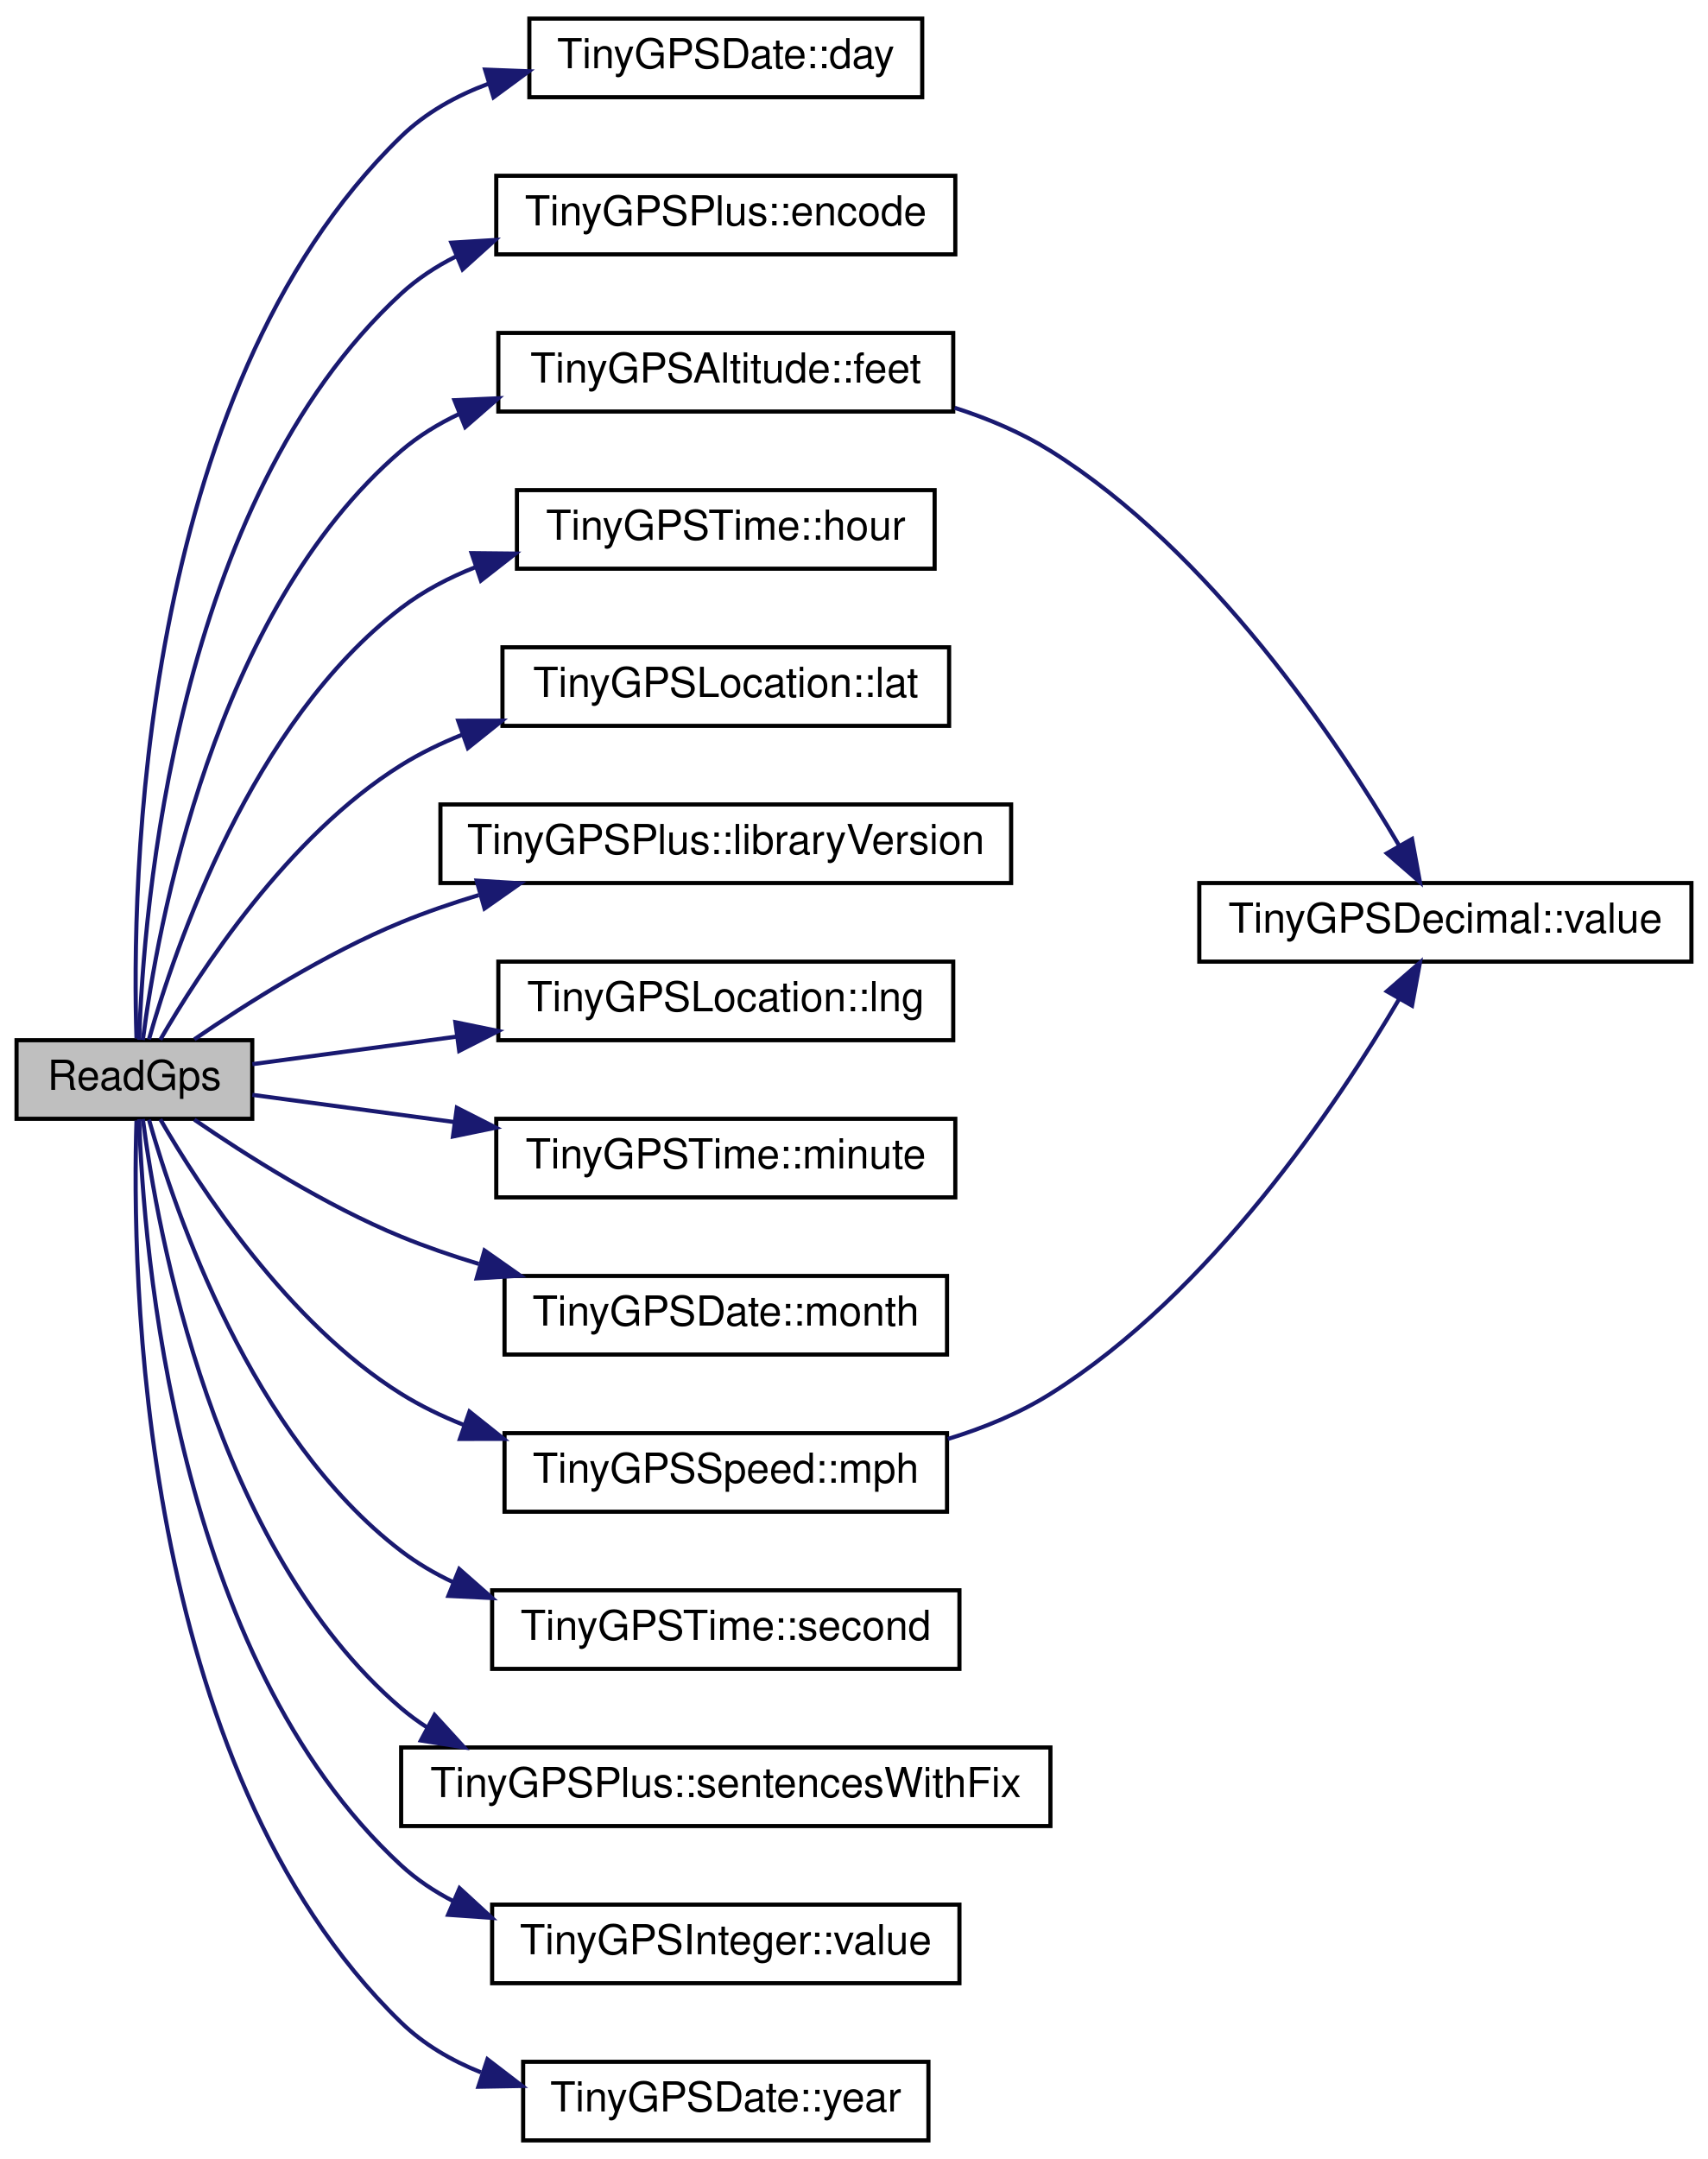
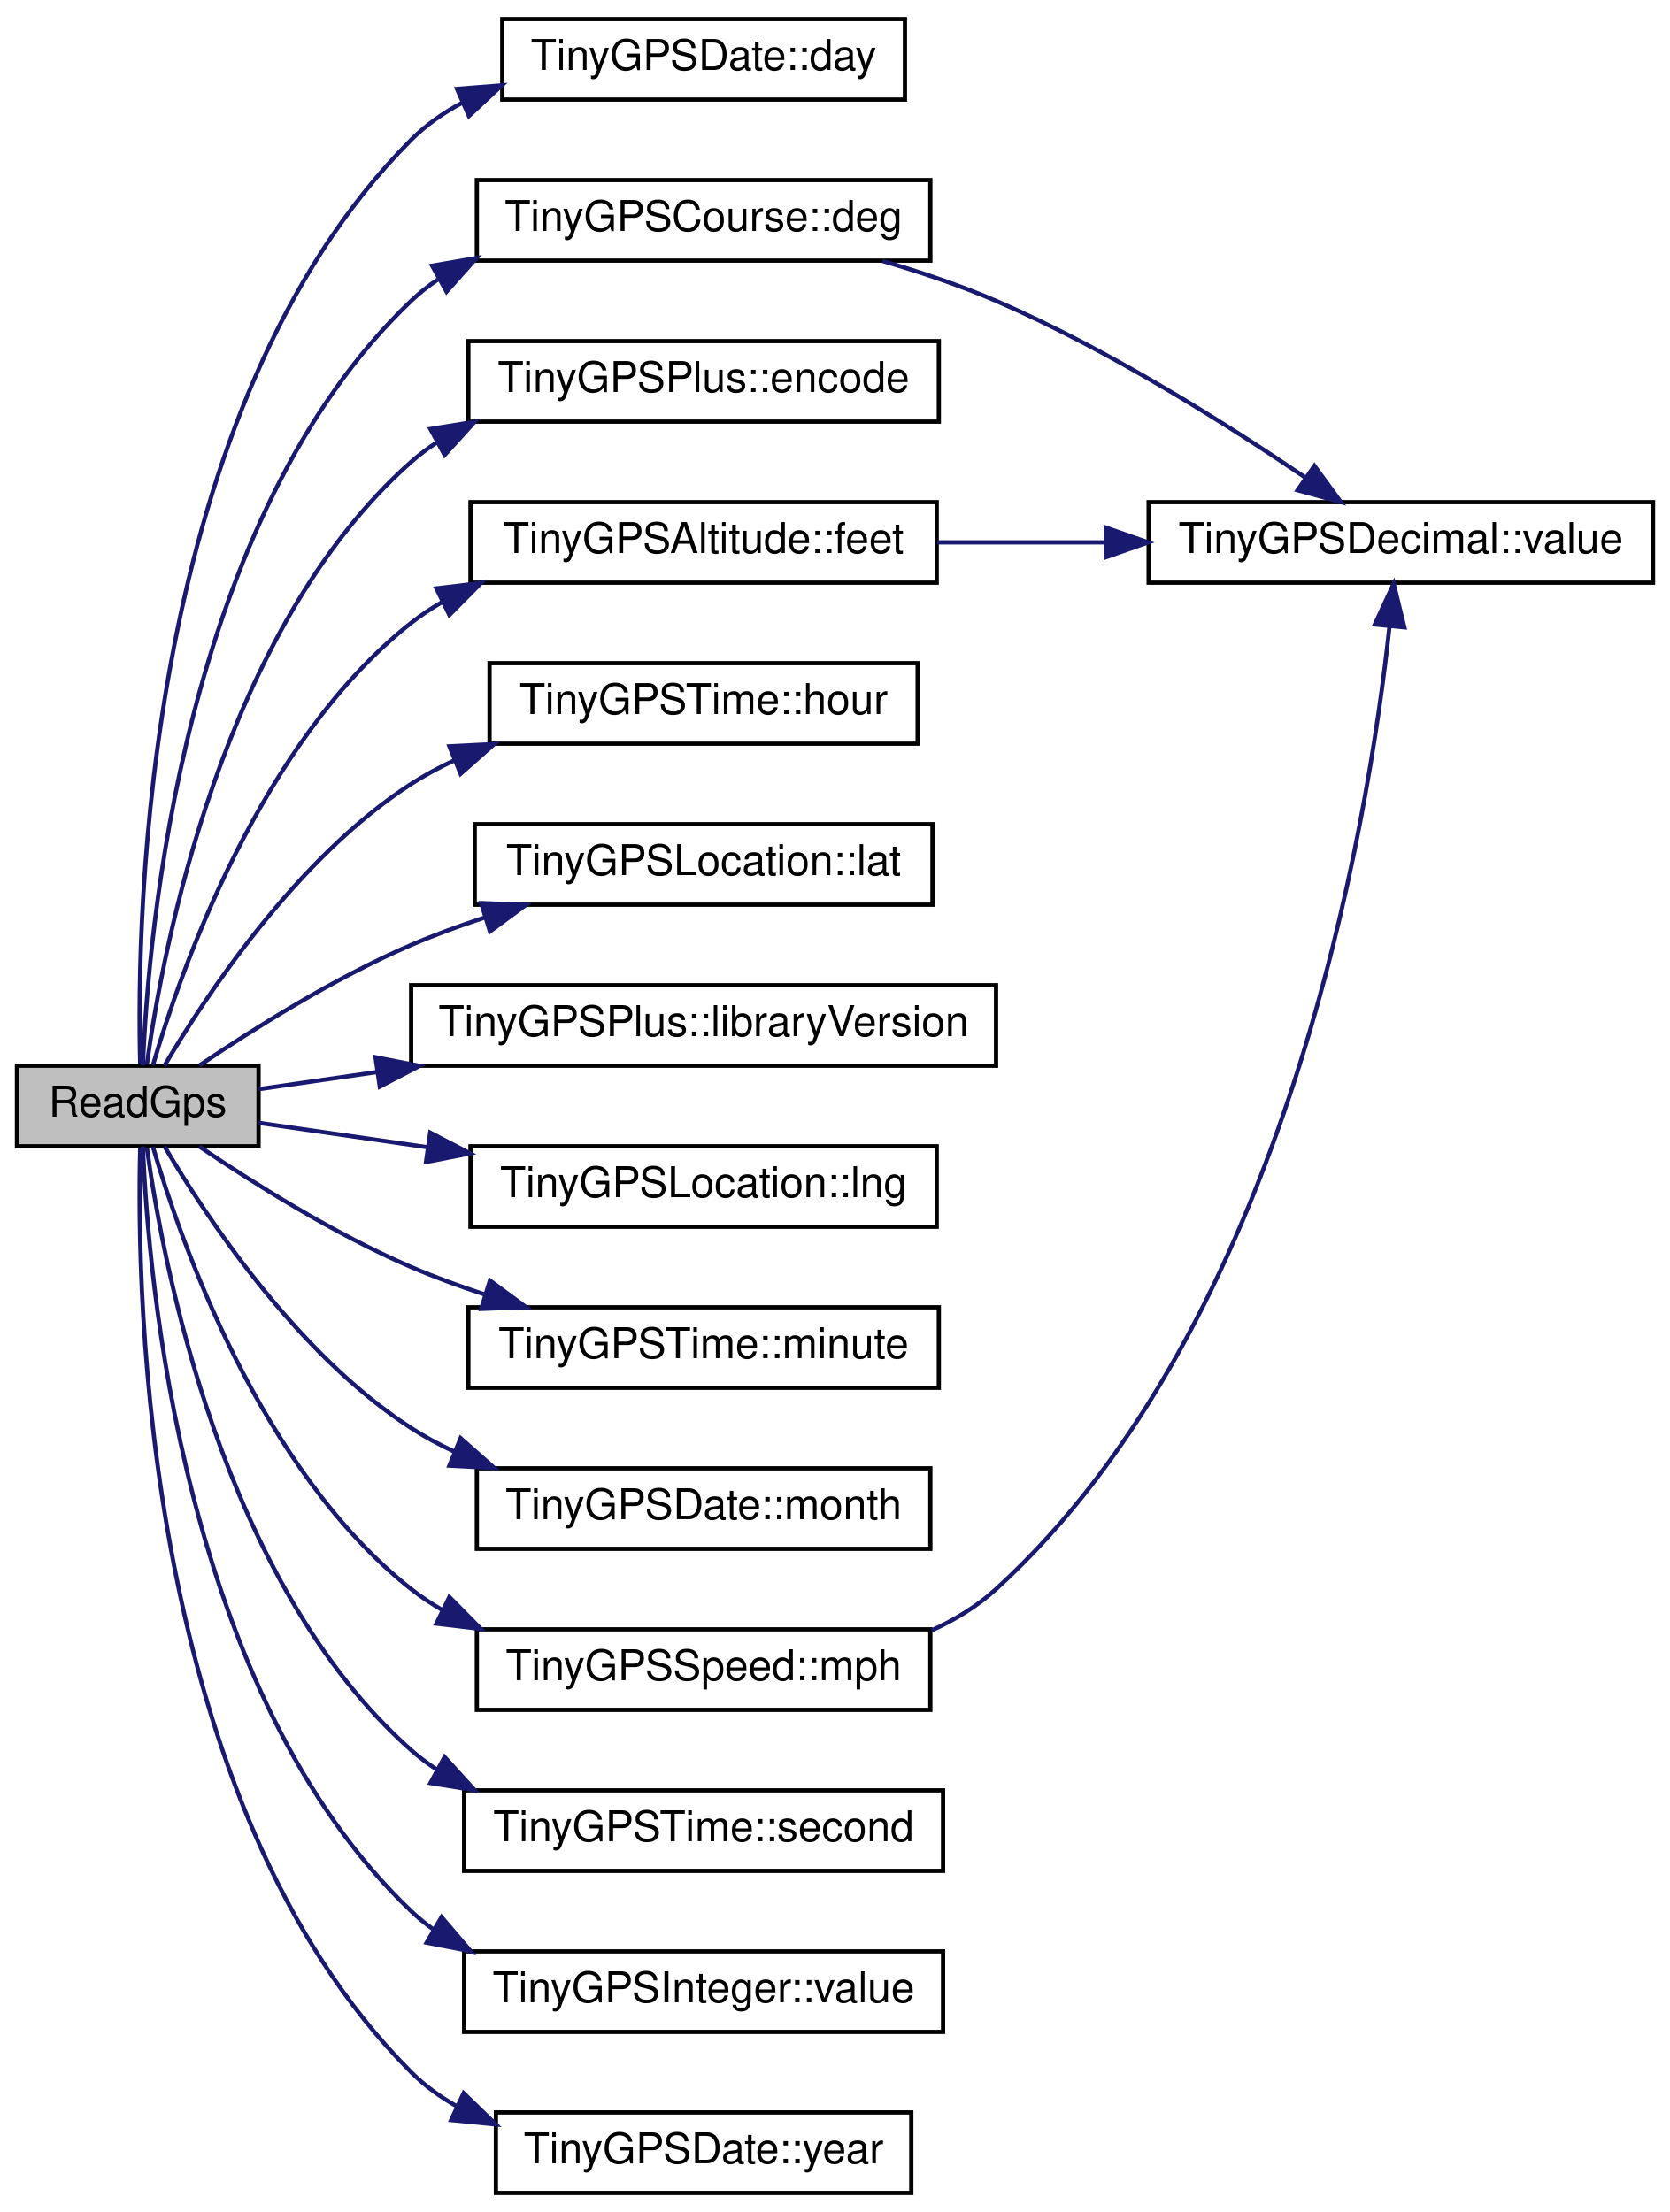
- <svg xmlns="http://www.w3.org/2000/svg" xmlns:xlink="http://www.w3.org/1999/xlink" width="413pt" height="522pt" viewBox="0.00 0.00 413.00 522.00">
+ <svg xmlns="http://www.w3.org/2000/svg" xmlns:xlink="http://www.w3.org/1999/xlink" width="394pt" height="522pt" viewBox="0.00 0.00 394.00 522.00">
  <g id="graph0" class="graph" transform="scale(1 1) rotate(0) translate(4 518)">
-     <polygon fill="white" stroke="transparent" points="-4,4 -4,-518 409,-518 409,4 -4,4" />
+     <polygon fill="white" stroke="transparent" points="-4,4 -4,-518 390,-518 390,4 -4,4" />
    <g id="node1" class="node">
      <g id="a_node1">
        <a xlink:title=" ">
          <polygon fill="#bfbfbf" stroke="black" points="0,-247.5 0,-266.5 57,-266.5 57,-247.5 0,-247.5" />
          <text text-anchor="middle" x="28.5" y="-254.5" font-family="Helvetica,sans-Serif" font-size="10.00">ReadGps</text>
        </a>
      </g>
    </g>
    <g id="node2" class="node">
      <g id="a_node2">
        <a xlink:href="struct_tiny_g_p_s_date.html#ae8cc5f80c49e328f792d168a44062000" target="_top" xlink:title=" ">
-           <polygon fill="white" stroke="black" points="124,-494.5 124,-513.5 219,-513.5 219,-494.5 124,-494.5" />
-           <text text-anchor="middle" x="171.5" y="-501.5" font-family="Helvetica,sans-Serif" font-size="10.00">TinyGPSDate::day</text>
+           <polygon fill="white" stroke="black" points="114.5,-494.5 114.5,-513.5 209.5,-513.5 209.5,-494.5 114.5,-494.5" />
+           <text text-anchor="middle" x="162" y="-501.5" font-family="Helvetica,sans-Serif" font-size="10.00">TinyGPSDate::day</text>
        </a>
      </g>
    </g>
    <g id="edge1" class="edge">
-       <path fill="none" stroke="midnightblue" d="M29.01,-266.94C27.87,-302.27 28.97,-422.94 93,-485 98.94,-490.76 106.33,-494.86 114.16,-497.77" />
-       <polygon fill="midnightblue" stroke="midnightblue" points="113.29,-501.17 123.87,-500.76 115.34,-494.48 113.29,-501.17" />
+       <path fill="none" stroke="midnightblue" d="M29.08,-266.87C28.17,-301.96 29.98,-421.92 93,-485 96.5,-488.5 100.58,-491.37 104.99,-493.72" />
+       <polygon fill="midnightblue" stroke="midnightblue" points="103.81,-497.03 114.38,-497.85 106.63,-490.62 103.81,-497.03" />
    </g>
    <g id="node3" class="node">
      <g id="a_node3">
+         <a xlink:href="struct_tiny_g_p_s_course.html#a76dc8ae6c2fe5ead9b44c8d53a3272ca" target="_top" xlink:title=" ">
+           <polygon fill="white" stroke="black" points="108.5,-456.5 108.5,-475.5 215.5,-475.5 215.5,-456.5 108.5,-456.5" />
+           <text text-anchor="middle" x="162" y="-463.5" font-family="Helvetica,sans-Serif" font-size="10.00">TinyGPSCourse::deg</text>
+         </a>
+       </g>
+     </g>
+     <g id="edge2" class="edge">
+       <path fill="none" stroke="midnightblue" d="M29.71,-266.52C30.93,-297.4 39.07,-395.71 93,-447 94.94,-448.85 97.05,-450.52 99.28,-452.03" />
+       <polygon fill="midnightblue" stroke="midnightblue" points="97.95,-455.3 108.4,-457.1 101.36,-449.18 97.95,-455.3" />
+     </g>
+     <g id="node5" class="node">
+       <g id="a_node5">
        <a xlink:href="class_tiny_g_p_s_plus.html#ad7b78320b7e4967df17c6a27008a5154" target="_top" xlink:title=" ">
-           <polygon fill="white" stroke="black" points="116,-456.5 116,-475.5 227,-475.5 227,-456.5 116,-456.5" />
-           <text text-anchor="middle" x="171.5" y="-463.5" font-family="Helvetica,sans-Serif" font-size="10.00">TinyGPSPlus::encode</text>
-         </a>
-       </g>
-     </g>
-     <g id="edge2" class="edge">
-       <path fill="none" stroke="midnightblue" d="M29.65,-266.59C30.66,-297.68 38.26,-396.58 93,-447 96.91,-450.6 101.39,-453.55 106.19,-455.96" />
-       <polygon fill="midnightblue" stroke="midnightblue" points="105.14,-459.32 115.72,-459.97 107.85,-452.87 105.14,-459.32" />
-     </g>
-     <g id="node4" class="node">
-       <g id="a_node4">
-         <a xlink:href="struct_tiny_g_p_s_altitude.html#ac782babc0c485d47e6f57384e88b8cc8" target="_top" xlink:title=" ">
-           <polygon fill="white" stroke="black" points="116.5,-418.5 116.5,-437.5 226.5,-437.5 226.5,-418.5 116.5,-418.5" />
-           <text text-anchor="middle" x="171.5" y="-425.5" font-family="Helvetica,sans-Serif" font-size="10.00">TinyGPSAltitude::feet</text>
-         </a>
-       </g>
-     </g>
-     <g id="edge3" class="edge">
-       <path fill="none" stroke="midnightblue" d="M30.54,-266.56C34,-293.42 47.58,-370.14 93,-409 97.21,-412.6 102,-415.54 107.08,-417.94" />
-       <polygon fill="midnightblue" stroke="midnightblue" points="105.89,-421.24 116.48,-421.7 108.49,-414.74 105.89,-421.24" />
+           <polygon fill="white" stroke="black" points="106.5,-418.5 106.5,-437.5 217.5,-437.5 217.5,-418.5 106.5,-418.5" />
+           <text text-anchor="middle" x="162" y="-425.5" font-family="Helvetica,sans-Serif" font-size="10.00">TinyGPSPlus::encode</text>
+         </a>
+       </g>
+     </g>
+     <g id="edge4" class="edge">
+       <path fill="none" stroke="midnightblue" d="M30.66,-266.87C34.36,-293.88 48.43,-369.61 93,-409 94.93,-410.7 97,-412.26 99.17,-413.67" />
+       <polygon fill="midnightblue" stroke="midnightblue" points="97.55,-416.77 108.01,-418.47 100.89,-410.62 97.55,-416.77" />
    </g>
    <g id="node6" class="node">
      <g id="a_node6">
-         <a xlink:href="struct_tiny_g_p_s_time.html#a37fdb629b6ed0e31134214c7d07df2b1" target="_top" xlink:title=" ">
-           <polygon fill="white" stroke="black" points="121,-380.5 121,-399.5 222,-399.5 222,-380.5 121,-380.5" />
-           <text text-anchor="middle" x="171.5" y="-387.5" font-family="Helvetica,sans-Serif" font-size="10.00">TinyGPSTime::hour</text>
+         <a xlink:href="struct_tiny_g_p_s_altitude.html#ac782babc0c485d47e6f57384e88b8cc8" target="_top" xlink:title=" ">
+           <polygon fill="white" stroke="black" points="107,-380.5 107,-399.5 217,-399.5 217,-380.5 107,-380.5" />
+           <text text-anchor="middle" x="162" y="-387.5" font-family="Helvetica,sans-Serif" font-size="10.00">TinyGPSAltitude::feet</text>
        </a>
      </g>
    </g>
    <g id="edge5" class="edge">
-       <path fill="none" stroke="midnightblue" d="M32.02,-266.7C38.3,-288.86 56.79,-343.39 93,-371 98.4,-375.12 104.58,-378.36 111.04,-380.9" />
-       <polygon fill="midnightblue" stroke="midnightblue" points="110.04,-384.26 120.64,-384.15 112.29,-377.63 110.04,-384.26" />
+       <path fill="none" stroke="midnightblue" d="M32.08,-266.62C38.49,-288.61 57.24,-342.81 93,-371 95.3,-372.81 97.77,-374.45 100.34,-375.94" />
+       <polygon fill="midnightblue" stroke="midnightblue" points="98.95,-379.15 109.47,-380.41 102.02,-372.87 98.95,-379.15" />
    </g>
    <g id="node7" class="node">
      <g id="a_node7">
-         <a xlink:href="struct_tiny_g_p_s_location.html#a86c3acea4f317b427eebb667e4d05a49" target="_top" xlink:title=" ">
-           <polygon fill="white" stroke="black" points="117.5,-342.5 117.5,-361.5 225.5,-361.5 225.5,-342.5 117.5,-342.5" />
-           <text text-anchor="middle" x="171.5" y="-349.5" font-family="Helvetica,sans-Serif" font-size="10.00">TinyGPSLocation::lat</text>
-         </a>
-       </g>
-     </g>
-     <g id="edge6" class="edge">
-       <path fill="none" stroke="midnightblue" d="M34.76,-266.62C44.18,-282.93 65.57,-315.9 93,-333 97.63,-335.89 102.67,-338.33 107.88,-340.41" />
-       <polygon fill="midnightblue" stroke="midnightblue" points="106.8,-343.74 117.4,-343.76 109.13,-337.14 106.8,-343.74" />
+         <a xlink:href="struct_tiny_g_p_s_time.html#a37fdb629b6ed0e31134214c7d07df2b1" target="_top" xlink:title=" ">
+           <polygon fill="white" stroke="black" points="111.5,-342.5 111.5,-361.5 212.5,-361.5 212.5,-342.5 111.5,-342.5" />
+           <text text-anchor="middle" x="162" y="-349.5" font-family="Helvetica,sans-Serif" font-size="10.00">TinyGPSTime::hour</text>
+         </a>
+       </g>
+     </g>
+     <g id="edge7" class="edge">
+       <path fill="none" stroke="midnightblue" d="M34.81,-266.53C44.33,-282.69 65.85,-315.46 93,-333 96.17,-335.05 99.57,-336.88 103.08,-338.52" />
+       <polygon fill="midnightblue" stroke="midnightblue" points="102.03,-341.87 112.61,-342.41 104.67,-335.39 102.03,-341.87" />
    </g>
    <g id="node8" class="node">
      <g id="a_node8">
-         <a xlink:href="class_tiny_g_p_s_plus.html#a1ec39648e1c80c59f4fded642fdb88ae" target="_top" xlink:title=" ">
-           <polygon fill="white" stroke="black" points="102.5,-304.5 102.5,-323.5 240.5,-323.5 240.5,-304.5 102.5,-304.5" />
-           <text text-anchor="middle" x="171.5" y="-311.5" font-family="Helvetica,sans-Serif" font-size="10.00">TinyGPSPlus::libraryVersion</text>
-         </a>
-       </g>
-     </g>
-     <g id="edge7" class="edge">
-       <path fill="none" stroke="midnightblue" d="M42.99,-266.71C55.44,-275.26 74.7,-287.48 93,-295 98.97,-297.45 105.33,-299.64 111.75,-301.58" />
-       <polygon fill="midnightblue" stroke="midnightblue" points="111.26,-305.08 121.83,-304.43 113.16,-298.34 111.26,-305.08" />
+         <a xlink:href="struct_tiny_g_p_s_location.html#a86c3acea4f317b427eebb667e4d05a49" target="_top" xlink:title=" ">
+           <polygon fill="white" stroke="black" points="108,-304.5 108,-323.5 216,-323.5 216,-304.5 108,-304.5" />
+           <text text-anchor="middle" x="162" y="-311.5" font-family="Helvetica,sans-Serif" font-size="10.00">TinyGPSLocation::lat</text>
+         </a>
+       </g>
+     </g>
+     <g id="edge8" class="edge">
+       <path fill="none" stroke="midnightblue" d="M43.05,-266.57C55.54,-275.02 74.82,-287.19 93,-295 98.48,-297.36 104.34,-299.5 110.23,-301.44" />
+       <polygon fill="midnightblue" stroke="midnightblue" points="109.53,-304.88 120.12,-304.48 111.59,-298.19 109.53,-304.88" />
    </g>
    <g id="node9" class="node">
      <g id="a_node9">
-         <a xlink:href="struct_tiny_g_p_s_location.html#a544e9009a5580b2fd5466821a5e5b782" target="_top" xlink:title=" ">
-           <polygon fill="white" stroke="black" points="116.5,-266.5 116.5,-285.5 226.5,-285.5 226.5,-266.5 116.5,-266.5" />
-           <text text-anchor="middle" x="171.5" y="-273.5" font-family="Helvetica,sans-Serif" font-size="10.00">TinyGPSLocation::lng</text>
-         </a>
-       </g>
-     </g>
-     <g id="edge8" class="edge">
-       <path fill="none" stroke="midnightblue" d="M57.02,-260.71C71.16,-262.61 89.02,-265.02 106.37,-267.36" />
-       <polygon fill="midnightblue" stroke="midnightblue" points="106.11,-270.85 116.49,-268.72 107.04,-263.92 106.11,-270.85" />
+         <a xlink:href="class_tiny_g_p_s_plus.html#a1ec39648e1c80c59f4fded642fdb88ae" target="_top" xlink:title=" ">
+           <polygon fill="white" stroke="black" points="93,-266.5 93,-285.5 231,-285.5 231,-266.5 93,-266.5" />
+           <text text-anchor="middle" x="162" y="-273.5" font-family="Helvetica,sans-Serif" font-size="10.00">TinyGPSPlus::libraryVersion</text>
+         </a>
+       </g>
+     </g>
+     <g id="edge9" class="edge">
+       <path fill="none" stroke="midnightblue" d="M57.07,-260.98C65.43,-262.19 75.05,-263.58 84.99,-265.02" />
+       <polygon fill="midnightblue" stroke="midnightblue" points="84.6,-268.5 95,-266.46 85.6,-261.57 84.6,-268.5" />
    </g>
    <g id="node10" class="node">
      <g id="a_node10">
-         <a xlink:href="struct_tiny_g_p_s_time.html#aef83c20c14d404219299da2d7e35cdce" target="_top" xlink:title=" ">
-           <polygon fill="white" stroke="black" points="116,-228.5 116,-247.5 227,-247.5 227,-228.5 116,-228.5" />
-           <text text-anchor="middle" x="171.5" y="-235.5" font-family="Helvetica,sans-Serif" font-size="10.00">TinyGPSTime::minute</text>
-         </a>
-       </g>
-     </g>
-     <g id="edge9" class="edge">
-       <path fill="none" stroke="midnightblue" d="M57.02,-253.29C71.02,-251.4 88.68,-249.03 105.87,-246.71" />
-       <polygon fill="midnightblue" stroke="midnightblue" points="106.47,-250.16 115.91,-245.36 105.53,-243.22 106.47,-250.16" />
+         <a xlink:href="struct_tiny_g_p_s_location.html#a544e9009a5580b2fd5466821a5e5b782" target="_top" xlink:title=" ">
+           <polygon fill="white" stroke="black" points="107,-228.5 107,-247.5 217,-247.5 217,-228.5 107,-228.5" />
+           <text text-anchor="middle" x="162" y="-235.5" font-family="Helvetica,sans-Serif" font-size="10.00">TinyGPSLocation::lng</text>
+         </a>
+       </g>
+     </g>
+     <g id="edge10" class="edge">
+       <path fill="none" stroke="midnightblue" d="M57.07,-253.02C68.7,-251.34 82.78,-249.3 96.77,-247.28" />
+       <polygon fill="midnightblue" stroke="midnightblue" points="97.5,-250.71 106.9,-245.82 96.5,-243.78 97.5,-250.71" />
    </g>
    <g id="node11" class="node">
      <g id="a_node11">
-         <a xlink:href="struct_tiny_g_p_s_date.html#a6f3c5b4e72ef28b010f94ac9016315f3" target="_top" xlink:title=" ">
-           <polygon fill="white" stroke="black" points="118,-190.5 118,-209.5 225,-209.5 225,-190.5 118,-190.5" />
-           <text text-anchor="middle" x="171.5" y="-197.5" font-family="Helvetica,sans-Serif" font-size="10.00">TinyGPSDate::month</text>
-         </a>
-       </g>
-     </g>
-     <g id="edge10" class="edge">
-       <path fill="none" stroke="midnightblue" d="M42.99,-247.29C55.44,-238.74 74.7,-226.52 93,-219 98.97,-216.55 105.33,-214.36 111.75,-212.42" />
-       <polygon fill="midnightblue" stroke="midnightblue" points="113.16,-215.66 121.83,-209.57 111.26,-208.92 113.16,-215.66" />
+         <a xlink:href="struct_tiny_g_p_s_time.html#aef83c20c14d404219299da2d7e35cdce" target="_top" xlink:title=" ">
+           <polygon fill="white" stroke="black" points="106.5,-190.5 106.5,-209.5 217.5,-209.5 217.5,-190.5 106.5,-190.5" />
+           <text text-anchor="middle" x="162" y="-197.5" font-family="Helvetica,sans-Serif" font-size="10.00">TinyGPSTime::minute</text>
+         </a>
+       </g>
+     </g>
+     <g id="edge11" class="edge">
+       <path fill="none" stroke="midnightblue" d="M43.05,-247.43C55.54,-238.98 74.82,-226.81 93,-219 98.48,-216.64 104.34,-214.5 110.23,-212.56" />
+       <polygon fill="midnightblue" stroke="midnightblue" points="111.59,-215.81 120.12,-209.52 109.53,-209.12 111.59,-215.81" />
    </g>
    <g id="node12" class="node">
      <g id="a_node12">
-         <a xlink:href="struct_tiny_g_p_s_speed.html#a1809120167961ea9a85e860a964b1c6e" target="_top" xlink:title=" ">
-           <polygon fill="white" stroke="black" points="118,-152.5 118,-171.5 225,-171.5 225,-152.5 118,-152.5" />
-           <text text-anchor="middle" x="171.5" y="-159.5" font-family="Helvetica,sans-Serif" font-size="10.00">TinyGPSSpeed::mph</text>
-         </a>
-       </g>
-     </g>
-     <g id="edge11" class="edge">
-       <path fill="none" stroke="midnightblue" d="M34.76,-247.38C44.18,-231.07 65.57,-198.1 93,-181 97.7,-178.07 102.83,-175.59 108.13,-173.49" />
-       <polygon fill="midnightblue" stroke="midnightblue" points="109.52,-176.71 117.8,-170.11 107.21,-170.1 109.52,-176.71" />
+         <a xlink:href="struct_tiny_g_p_s_date.html#a6f3c5b4e72ef28b010f94ac9016315f3" target="_top" xlink:title=" ">
+           <polygon fill="white" stroke="black" points="108.5,-152.5 108.5,-171.5 215.5,-171.5 215.5,-152.5 108.5,-152.5" />
+           <text text-anchor="middle" x="162" y="-159.5" font-family="Helvetica,sans-Serif" font-size="10.00">TinyGPSDate::month</text>
+         </a>
+       </g>
+     </g>
+     <g id="edge12" class="edge">
+       <path fill="none" stroke="midnightblue" d="M34.81,-247.47C44.33,-231.31 65.85,-198.54 93,-181 96.17,-178.95 99.57,-177.12 103.08,-175.48" />
+       <polygon fill="midnightblue" stroke="midnightblue" points="104.67,-178.61 112.61,-171.59 102.03,-172.13 104.67,-178.61" />
    </g>
    <g id="node13" class="node">
      <g id="a_node13">
-         <a xlink:href="struct_tiny_g_p_s_time.html#a729cab36ced07eb5607503663fbe33e8" target="_top" xlink:title=" ">
-           <polygon fill="white" stroke="black" points="115,-114.5 115,-133.5 228,-133.5 228,-114.5 115,-114.5" />
-           <text text-anchor="middle" x="171.5" y="-121.5" font-family="Helvetica,sans-Serif" font-size="10.00">TinyGPSTime::second</text>
+         <a xlink:href="struct_tiny_g_p_s_speed.html#a1809120167961ea9a85e860a964b1c6e" target="_top" xlink:title=" ">
+           <polygon fill="white" stroke="black" points="108.5,-114.5 108.5,-133.5 215.5,-133.5 215.5,-114.5 108.5,-114.5" />
+           <text text-anchor="middle" x="162" y="-121.5" font-family="Helvetica,sans-Serif" font-size="10.00">TinyGPSSpeed::mph</text>
        </a>
      </g>
    </g>
    <g id="edge13" class="edge">
-       <path fill="none" stroke="midnightblue" d="M32.02,-247.3C38.3,-225.14 56.79,-170.61 93,-143 96.86,-140.06 101.11,-137.56 105.58,-135.45" />
-       <polygon fill="midnightblue" stroke="midnightblue" points="107.05,-138.64 115,-131.63 104.42,-132.15 107.05,-138.64" />
+       <path fill="none" stroke="midnightblue" d="M32.08,-247.38C38.49,-225.39 57.24,-171.19 93,-143 95.3,-141.19 97.77,-139.55 100.34,-138.06" />
+       <polygon fill="midnightblue" stroke="midnightblue" points="102.02,-141.13 109.47,-133.59 98.95,-134.85 102.02,-141.13" />
    </g>
    <g id="node14" class="node">
      <g id="a_node14">
-         <a xlink:href="class_tiny_g_p_s_plus.html#a8093eef1ee9f97b5293f1048320756e3" target="_top" xlink:title=" ">
-           <polygon fill="white" stroke="black" points="93,-76.5 93,-95.5 250,-95.5 250,-76.5 93,-76.5" />
-           <text text-anchor="middle" x="171.5" y="-83.5" font-family="Helvetica,sans-Serif" font-size="10.00">TinyGPSPlus::sentencesWithFix</text>
-         </a>
-       </g>
-     </g>
-     <g id="edge14" class="edge">
-       <path fill="none" stroke="midnightblue" d="M30.54,-247.44C34,-220.58 47.58,-143.86 93,-105 94.98,-103.31 97.09,-101.76 99.29,-100.34" />
-       <polygon fill="midnightblue" stroke="midnightblue" points="101.08,-103.36 108.23,-95.53 97.76,-97.19 101.08,-103.36" />
+         <a xlink:href="struct_tiny_g_p_s_time.html#a729cab36ced07eb5607503663fbe33e8" target="_top" xlink:title=" ">
+           <polygon fill="white" stroke="black" points="105.5,-76.5 105.5,-95.5 218.5,-95.5 218.5,-76.5 105.5,-76.5" />
+           <text text-anchor="middle" x="162" y="-83.5" font-family="Helvetica,sans-Serif" font-size="10.00">TinyGPSTime::second</text>
+         </a>
+       </g>
+     </g>
+     <g id="edge15" class="edge">
+       <path fill="none" stroke="midnightblue" d="M30.66,-247.13C34.36,-220.12 48.43,-144.39 93,-105 94.93,-103.3 97,-101.74 99.17,-100.33" />
+       <polygon fill="midnightblue" stroke="midnightblue" points="100.89,-103.38 108.01,-95.53 97.55,-97.23 100.89,-103.38" />
    </g>
    <g id="node15" class="node">
      <g id="a_node15">
        <a xlink:href="struct_tiny_g_p_s_integer.html#a67de7e76d61dbd25eb32f701d8ce867b" target="_top" xlink:title=" ">
-           <polygon fill="white" stroke="black" points="115,-38.5 115,-57.5 228,-57.5 228,-38.5 115,-38.5" />
-           <text text-anchor="middle" x="171.5" y="-45.5" font-family="Helvetica,sans-Serif" font-size="10.00">TinyGPSInteger::value</text>
-         </a>
-       </g>
-     </g>
-     <g id="edge15" class="edge">
-       <path fill="none" stroke="midnightblue" d="M29.65,-247.41C30.66,-216.32 38.26,-117.42 93,-67 96.79,-63.51 101.11,-60.64 105.73,-58.27" />
-       <polygon fill="midnightblue" stroke="midnightblue" points="107.12,-61.48 114.92,-54.31 104.35,-55.05 107.12,-61.48" />
+           <polygon fill="white" stroke="black" points="105.5,-38.5 105.5,-57.5 218.5,-57.5 218.5,-38.5 105.5,-38.5" />
+           <text text-anchor="middle" x="162" y="-45.5" font-family="Helvetica,sans-Serif" font-size="10.00">TinyGPSInteger::value</text>
+         </a>
+       </g>
+     </g>
+     <g id="edge16" class="edge">
+       <path fill="none" stroke="midnightblue" d="M29.71,-247.48C30.93,-216.6 39.07,-118.29 93,-67 94.66,-65.42 96.44,-63.97 98.31,-62.64" />
+       <polygon fill="midnightblue" stroke="midnightblue" points="100.18,-65.6 107.05,-57.54 96.65,-59.56 100.18,-65.6" />
    </g>
    <g id="node16" class="node">
      <g id="a_node16">
        <a xlink:href="struct_tiny_g_p_s_date.html#ae2cc914fec377b429d99f01204f50d60" target="_top" xlink:title=" ">
-           <polygon fill="white" stroke="black" points="122.5,-0.5 122.5,-19.5 220.5,-19.5 220.5,-0.5 122.5,-0.5" />
-           <text text-anchor="middle" x="171.5" y="-7.5" font-family="Helvetica,sans-Serif" font-size="10.00">TinyGPSDate::year</text>
-         </a>
-       </g>
-     </g>
-     <g id="edge16" class="edge">
-       <path fill="none" stroke="midnightblue" d="M29.01,-247.06C27.87,-211.73 28.97,-91.06 93,-29 98.47,-23.7 105.17,-19.8 112.31,-16.94" />
-       <polygon fill="midnightblue" stroke="midnightblue" points="113.86,-20.11 122.26,-13.66 111.67,-13.47 113.86,-20.11" />
-     </g>
-     <g id="node5" class="node">
-       <g id="a_node5">
+           <polygon fill="white" stroke="black" points="113,-0.5 113,-19.5 211,-19.5 211,-0.5 113,-0.5" />
+           <text text-anchor="middle" x="162" y="-7.5" font-family="Helvetica,sans-Serif" font-size="10.00">TinyGPSDate::year</text>
+         </a>
+       </g>
+     </g>
+     <g id="edge17" class="edge">
+       <path fill="none" stroke="midnightblue" d="M29.08,-247.13C28.17,-212.04 29.98,-92.08 93,-29 96.21,-25.79 99.91,-23.11 103.89,-20.88" />
+       <polygon fill="midnightblue" stroke="midnightblue" points="105.38,-24.05 112.98,-16.67 102.44,-17.7 105.38,-24.05" />
+     </g>
+     <g id="node4" class="node">
+       <g id="a_node4">
        <a xlink:href="struct_tiny_g_p_s_decimal.html#ac3ce80976e5d8456e9f211b910a6cb19" target="_top" xlink:title=" ">
-           <polygon fill="white" stroke="black" points="286,-285.5 286,-304.5 405,-304.5 405,-285.5 286,-285.5" />
-           <text text-anchor="middle" x="345.5" y="-292.5" font-family="Helvetica,sans-Serif" font-size="10.00">TinyGPSDecimal::value</text>
-         </a>
-       </g>
-     </g>
-     <g id="edge4" class="edge">
-       <path fill="none" stroke="midnightblue" d="M226.84,-419.4C234.96,-416.8 242.96,-413.41 250,-409 288.83,-384.68 319.4,-338.97 334.39,-313.44" />
-       <polygon fill="midnightblue" stroke="midnightblue" points="337.44,-315.15 339.35,-304.73 331.36,-311.68 337.44,-315.15" />
-     </g>
-     <g id="edge12" class="edge">
-       <path fill="none" stroke="midnightblue" d="M225.21,-170.09C233.89,-172.75 242.49,-176.29 250,-181 288.83,-205.32 319.4,-251.03 334.39,-276.56" />
-       <polygon fill="midnightblue" stroke="midnightblue" points="331.36,-278.32 339.35,-285.27 337.44,-274.85 331.36,-278.32" />
+           <polygon fill="white" stroke="black" points="267,-380.5 267,-399.5 386,-399.5 386,-380.5 267,-380.5" />
+           <text text-anchor="middle" x="326.5" y="-387.5" font-family="Helvetica,sans-Serif" font-size="10.00">TinyGPSDecimal::value</text>
+         </a>
+       </g>
+     </g>
+     <g id="edge3" class="edge">
+       <path fill="none" stroke="midnightblue" d="M204.25,-456.4C213.23,-453.78 222.56,-450.64 231,-447 257.45,-435.58 285.44,-417.9 304.03,-405.27" />
+       <polygon fill="midnightblue" stroke="midnightblue" points="306.11,-408.08 312.35,-399.52 302.13,-402.32 306.11,-408.08" />
+     </g>
+     <g id="edge6" class="edge">
+       <path fill="none" stroke="midnightblue" d="M217.11,-390C229.84,-390 243.57,-390 256.84,-390" />
+       <polygon fill="midnightblue" stroke="midnightblue" points="256.88,-393.5 266.88,-390 256.88,-386.5 256.88,-393.5" />
+     </g>
+     <g id="edge14" class="edge">
+       <path fill="none" stroke="midnightblue" d="M215.77,-133.24C221.33,-135.76 226.56,-138.95 231,-143 299.66,-205.56 318.82,-323.51 323.83,-370.22" />
+       <polygon fill="midnightblue" stroke="midnightblue" points="320.36,-370.64 324.81,-380.26 327.33,-369.97 320.36,-370.64" />
    </g>
  </g>
</svg>
